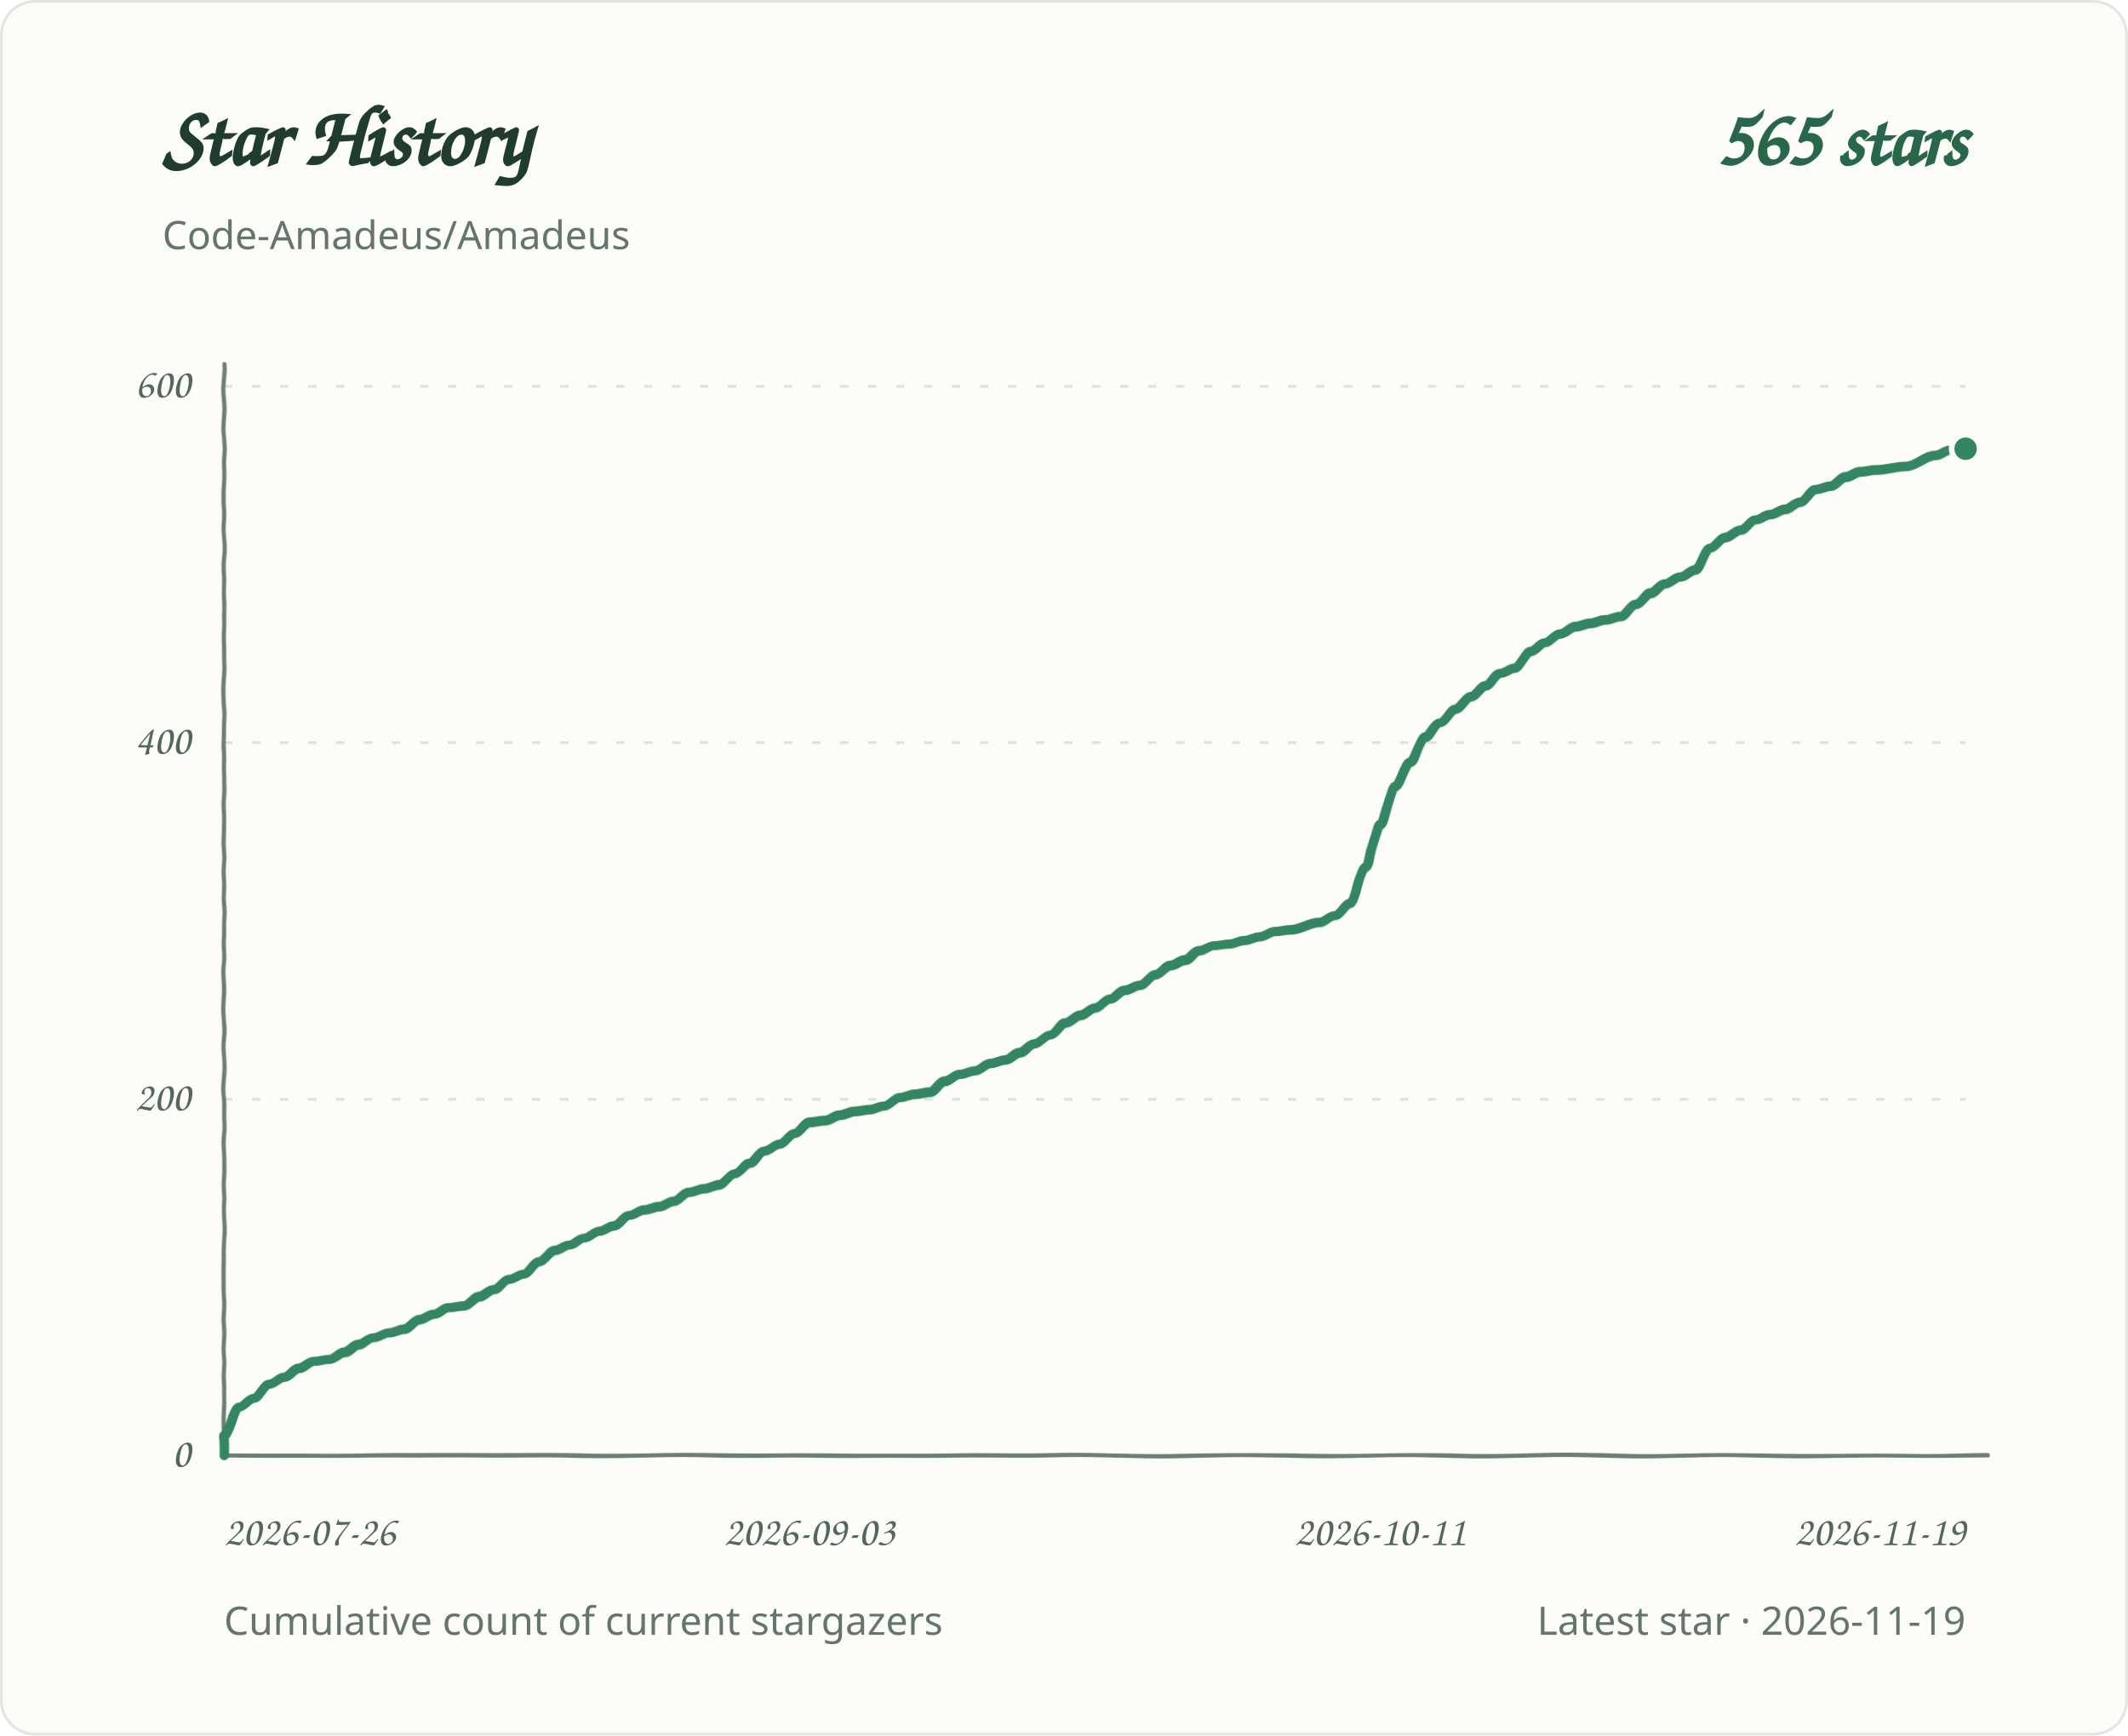
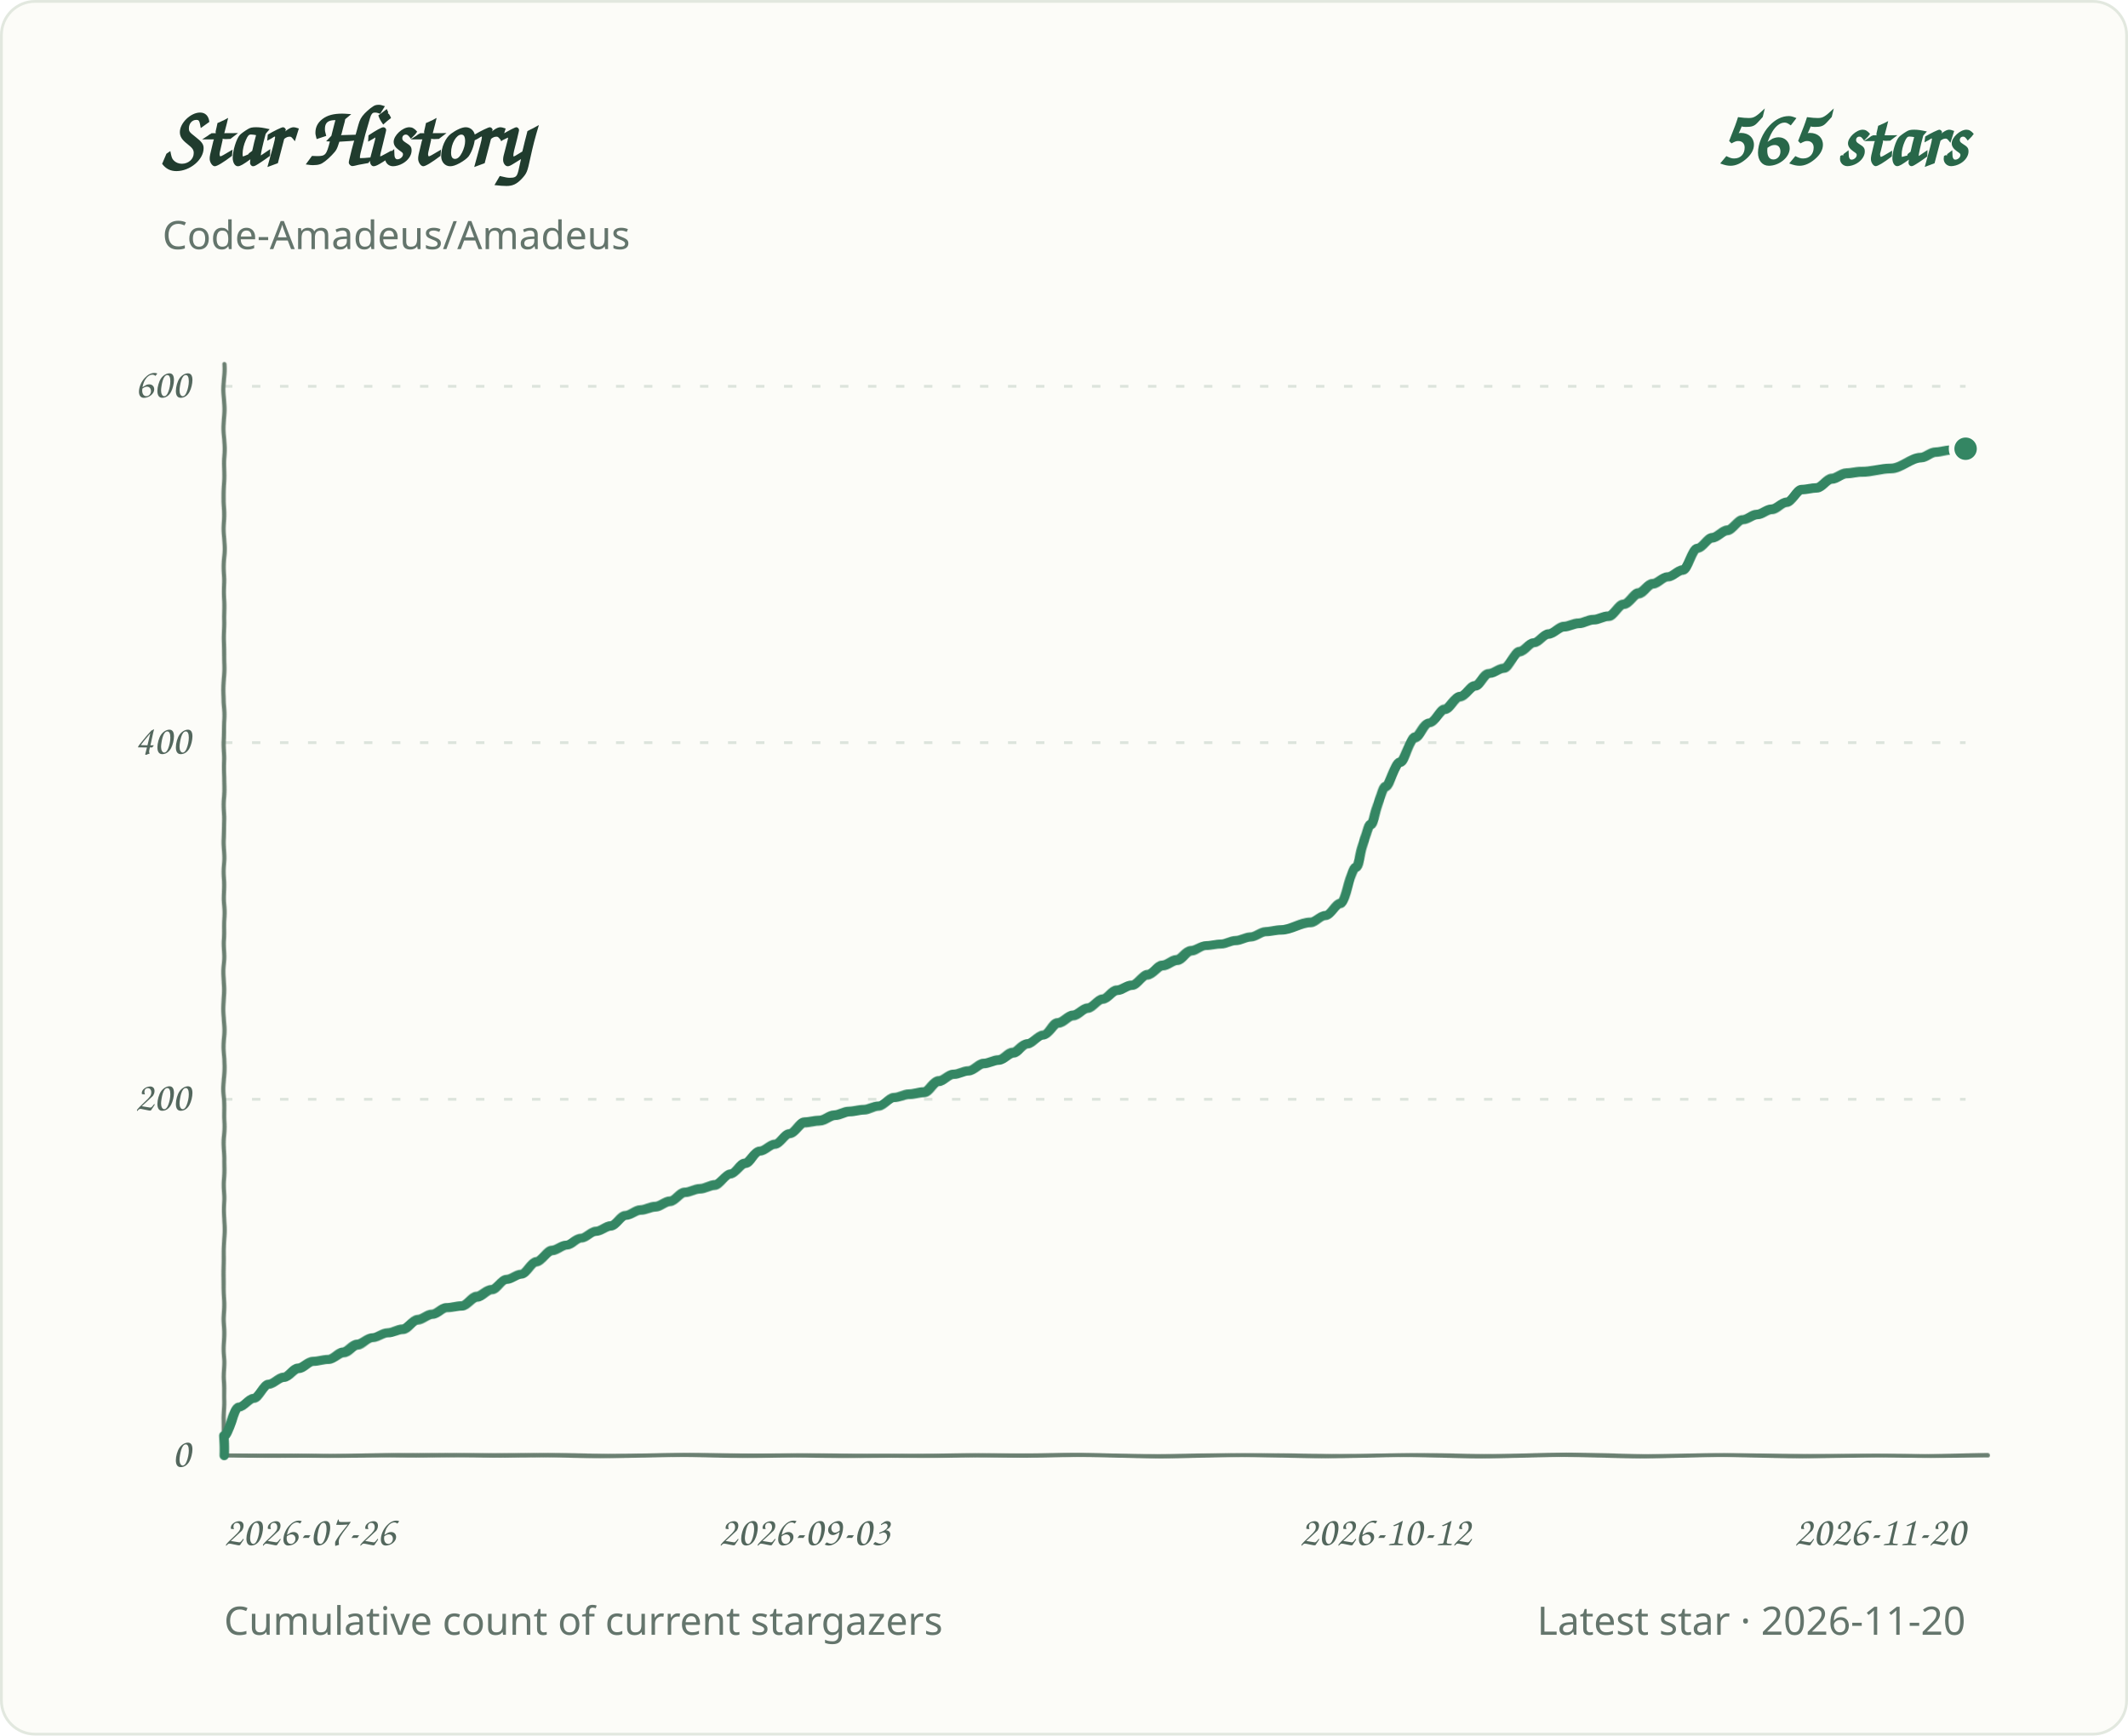
<svg xmlns="http://www.w3.org/2000/svg" role="img" aria-labelledby="title desc" viewBox="0 0 760 620">
  <defs>
    <filter id="pen" x="-2%" y="-2%" width="104%" height="104%">
      <feTurbulence type="fractalNoise" baseFrequency=".035 .14" numOctaves="1" seed="7" result="grain" />
      <feDisplacementMap in="SourceGraphic" in2="grain" scale="1.1" xChannelSelector="R" yChannelSelector="G" />
    </filter>
  </defs>
  <style>
.background{fill:#fcfcf8;stroke:#e2e8df}.grid{stroke:#dce4dc;stroke-width:1;stroke-dasharray:3 7}.axis{fill:#53675d;font:15px 'Segoe Print','Comic Sans MS',cursive}.heading{fill:#203c2e;font:700 30px 'Segoe Print','Comic Sans MS',cursive}.total{fill:#286749;font:700 28px 'Segoe Print','Comic Sans MS',cursive}.meta{fill:#64756c;font:14px 'Segoe UI',sans-serif}.line{fill:none;stroke:#348663;stroke-width:3.4;stroke-linecap:round;stroke-linejoin:round;filter:url(#pen)}.baseline{fill:none;stroke:#6b8072;stroke-width:1.5;stroke-linecap:round;filter:url(#pen)}.endpoint{fill:#348663;stroke:#fcfcf8;stroke-width:2}
@media(prefers-color-scheme:dark){.background{fill:#0d1712;stroke:#2d4034}.grid{stroke:#304238}.axis,.meta{fill:#a1b7a9}.heading{fill:#e2eee5}.total{fill:#9bd8b6}.line{stroke:#83cba5}.endpoint{fill:#83cba5;stroke:#0d1712}.baseline{stroke:#819c8a}}
</style>
  <rect class="background" x="0.5" y="0.5" width="759" height="619" rx="12" />
  <text class="heading" x="58" y="59">Star History</text>
  <text class="total" x="702" y="59" text-anchor="end">565 stars</text>
  <text class="meta" x="58" y="89">Code-Amadeus/Amadeus</text>
  <line class="grid" x1="80" y1="520.0" x2="702" y2="520.0" />
  <text class="axis" x="68" y="524.0" text-anchor="end">0</text>
  <line class="grid" x1="80" y1="392.7" x2="702" y2="392.7" />
  <text class="axis" x="68" y="396.7" text-anchor="end">200</text>
  <line class="grid" x1="80" y1="265.3" x2="702" y2="265.3" />
  <text class="axis" x="68" y="269.3" text-anchor="end">400</text>
  <line class="grid" x1="80" y1="138.0" x2="702" y2="138.0" />
  <text class="axis" x="68" y="142.0" text-anchor="end">600</text>
  <text class="axis" x="80.0" y="552" text-anchor="start">2026-07-26</text>
-   <text class="axis" x="289.1" y="552" text-anchor="middle">2026-09-03</text>
-   <text class="axis" x="492.9" y="552" text-anchor="middle">2026-10-11</text>
-   <text class="axis" x="702.0" y="552" text-anchor="end">2026-11-19</text>
+   <text class="axis" x="287.3" y="552" text-anchor="middle">2026-09-03</text>
+   <text class="axis" x="494.7" y="552" text-anchor="middle">2026-10-12</text>
+   <text class="axis" x="702.0" y="552" text-anchor="end">2026-11-20</text>
  <path class="baseline" d="M 80 130 V 520 H 710" />
-   <path class="line" d="M 80.0 520.0 L 80.0 513.0 C 81.8 513.0 83.6 502.8 85.4 502.8 C 87.1 502.8 88.9 499.6 90.7 499.6 C 92.5 499.6 94.3 494.5 96.1 494.5 C 97.9 494.5 99.7 492.0 101.4 492.0 C 103.2 492.0 105.0 488.8 106.8 488.8 C 108.6 488.8 110.4 486.3 112.2 486.3 C 114.0 486.3 115.7 485.6 117.5 485.6 C 119.3 485.6 121.1 483.1 122.9 483.1 C 124.7 483.1 126.5 480.5 128.3 480.5 C 130.0 480.5 131.8 478.0 133.6 478.0 C 135.4 478.0 137.2 476.1 139.0 476.1 C 140.8 476.1 142.6 474.8 144.3 474.8 C 146.1 474.8 147.9 471.6 149.7 471.6 C 151.5 471.6 153.3 469.7 155.1 469.7 C 156.9 469.7 158.6 467.2 160.4 467.2 C 162.2 467.2 164.0 466.5 165.8 466.5 C 167.6 466.5 169.4 463.3 171.2 463.3 C 172.9 463.3 174.7 460.8 176.5 460.8 C 178.3 460.8 180.1 457.0 181.9 457.0 C 183.7 457.0 185.5 455.1 187.2 455.1 C 189.0 455.1 190.8 450.6 192.6 450.6 C 194.4 450.6 196.2 446.8 198.0 446.8 C 199.8 446.8 201.5 444.9 203.3 444.9 C 205.1 444.9 206.9 442.3 208.7 442.3 C 210.5 442.3 212.3 439.8 214.1 439.8 C 215.8 439.8 217.6 437.9 219.4 437.9 C 221.2 437.9 223.0 434.1 224.8 434.1 C 226.6 434.1 228.4 432.1 230.1 432.1 C 231.9 432.1 233.7 430.9 235.5 430.9 C 237.3 430.9 239.1 429.0 240.9 429.0 C 242.6 429.0 244.4 425.8 246.2 425.8 C 248.0 425.8 249.8 424.5 251.6 424.5 C 253.4 424.5 255.2 423.2 256.9 423.2 C 258.7 423.2 260.5 419.4 262.3 419.4 C 264.1 419.4 265.9 415.6 267.7 415.6 C 269.5 415.6 271.2 411.1 273.0 411.1 C 274.8 411.1 276.6 408.6 278.4 408.6 C 280.2 408.6 282.0 404.8 283.8 404.8 C 285.5 404.8 287.3 400.9 289.1 400.9 C 290.9 400.9 292.7 400.3 294.5 400.3 C 296.3 400.3 298.1 398.4 299.8 398.4 C 301.6 398.4 303.4 397.1 305.2 397.1 C 307.0 397.1 308.8 396.5 310.6 396.5 C 312.4 396.5 314.1 395.2 315.9 395.2 C 317.7 395.2 319.5 392.0 321.3 392.0 C 323.1 392.0 324.9 390.8 326.7 390.8 C 328.4 390.8 330.2 390.1 332.0 390.1 C 333.8 390.1 335.6 386.3 337.4 386.3 C 339.2 386.3 341.0 383.8 342.7 383.8 C 344.5 383.8 346.3 382.5 348.1 382.5 C 349.9 382.5 351.7 379.9 353.5 379.9 C 355.3 379.9 357.0 378.7 358.8 378.7 C 360.6 378.7 362.4 376.1 364.2 376.1 C 366.0 376.1 367.8 372.9 369.6 372.9 C 371.3 372.9 373.1 369.7 374.9 369.7 C 376.7 369.7 378.5 365.3 380.3 365.3 C 382.1 365.3 383.9 362.7 385.6 362.7 C 387.4 362.7 389.2 360.2 391.0 360.2 C 392.8 360.2 394.6 357.0 396.4 357.0 C 398.1 357.0 399.9 353.8 401.7 353.8 C 403.5 353.8 405.3 351.9 407.1 351.9 C 408.9 351.9 410.7 348.1 412.4 348.1 C 414.2 348.1 416.0 344.9 417.8 344.9 C 419.6 344.9 421.4 343.0 423.2 343.0 C 425.0 343.0 426.7 339.8 428.5 339.8 C 430.3 339.8 432.1 337.9 433.9 337.9 C 435.7 337.9 437.5 337.3 439.3 337.3 C 441.0 337.3 442.8 336.0 444.6 336.0 C 446.4 336.0 448.2 334.7 450.0 334.7 C 451.8 334.7 453.6 332.8 455.3 332.8 C 457.1 332.8 458.9 332.2 460.7 332.2 C 464.3 332.2 467.9 329.6 471.4 329.6 C 473.2 329.6 475.0 327.1 476.8 327.1 C 478.6 327.1 480.4 322.6 482.2 322.6 C 483.9 322.6 485.7 309.9 487.5 309.9 C 489.3 309.9 491.1 294.6 492.9 294.6 C 494.7 294.6 496.5 281.2 498.2 281.2 C 500.0 281.2 501.8 272.3 503.6 272.3 C 505.4 272.3 507.2 263.4 509.0 263.4 C 510.8 263.4 512.5 258.3 514.3 258.3 C 516.1 258.3 517.9 253.2 519.7 253.2 C 521.5 253.2 523.3 248.8 525.1 248.8 C 526.8 248.8 528.6 245.0 530.4 245.0 C 532.2 245.0 534.0 240.5 535.8 240.5 C 537.6 240.5 539.4 238.6 541.1 238.6 C 542.9 238.6 544.7 232.9 546.5 232.9 C 548.3 232.9 550.1 229.7 551.9 229.7 C 553.6 229.7 555.4 226.5 557.2 226.5 C 559.0 226.5 560.8 223.9 562.6 223.9 C 564.4 223.9 566.2 222.7 567.9 222.7 C 569.7 222.7 571.5 221.4 573.3 221.4 C 575.1 221.4 576.9 220.1 578.7 220.1 C 580.5 220.1 582.2 215.7 584.0 215.7 C 585.8 215.7 587.6 211.9 589.4 211.9 C 591.2 211.9 593.0 208.7 594.8 208.7 C 596.5 208.7 598.3 206.1 600.1 206.1 C 601.9 206.1 603.7 203.6 605.5 203.6 C 607.3 203.6 609.1 195.9 610.8 195.9 C 612.6 195.9 614.4 192.1 616.2 192.1 C 618.0 192.1 619.8 189.6 621.6 189.6 C 623.4 189.6 625.1 185.8 626.9 185.8 C 628.7 185.8 630.5 183.8 632.3 183.8 C 634.1 183.8 635.9 181.9 637.7 181.9 C 639.4 181.9 641.2 179.4 643.0 179.4 C 644.8 179.4 646.6 174.9 648.4 174.9 C 650.2 174.9 652.0 173.7 653.7 173.7 C 655.5 173.7 657.3 170.5 659.1 170.5 C 660.9 170.5 662.7 168.6 664.5 168.6 C 666.3 168.6 668.0 167.9 669.8 167.9 C 673.4 167.9 677.0 166.6 680.6 166.6 C 684.1 166.6 687.7 162.8 691.3 162.8 C 693.1 162.8 694.9 160.9 696.6 160.9 C 698.4 160.9 700.2 160.3 702.0 160.3" />
+   <path class="line" d="M 80.0 520.0 L 80.0 513.0 C 81.8 513.0 83.5 502.8 85.3 502.8 C 87.1 502.8 88.9 499.6 90.6 499.6 C 92.4 499.6 94.2 494.5 95.9 494.5 C 97.7 494.5 99.5 492.0 101.3 492.0 C 103.0 492.0 104.8 488.8 106.6 488.8 C 108.4 488.8 110.1 486.3 111.9 486.3 C 113.7 486.3 115.4 485.6 117.2 485.6 C 119.0 485.6 120.8 483.1 122.5 483.1 C 124.3 483.1 126.1 480.5 127.8 480.5 C 129.6 480.5 131.4 478.0 133.2 478.0 C 134.9 478.0 136.7 476.1 138.5 476.1 C 140.3 476.1 142.0 474.8 143.8 474.8 C 145.6 474.8 147.3 471.6 149.1 471.6 C 150.9 471.6 152.7 469.7 154.4 469.7 C 156.2 469.7 158.0 467.2 159.7 467.2 C 161.5 467.2 163.3 466.5 165.1 466.5 C 166.8 466.5 168.6 463.3 170.4 463.3 C 172.1 463.3 173.9 460.8 175.7 460.8 C 177.5 460.8 179.2 457.0 181.0 457.0 C 182.8 457.0 184.6 455.1 186.3 455.1 C 188.1 455.1 189.9 450.6 191.6 450.6 C 193.4 450.6 195.2 446.8 197.0 446.8 C 198.7 446.8 200.5 444.9 202.3 444.9 C 204.0 444.9 205.8 442.3 207.6 442.3 C 209.4 442.3 211.1 439.8 212.9 439.8 C 214.7 439.8 216.5 437.9 218.2 437.9 C 220.0 437.9 221.8 434.1 223.5 434.1 C 225.3 434.1 227.1 432.1 228.9 432.1 C 230.6 432.1 232.4 430.9 234.2 430.9 C 235.9 430.9 237.7 429.0 239.5 429.0 C 241.3 429.0 243.0 425.8 244.8 425.8 C 246.6 425.8 248.3 424.5 250.1 424.5 C 251.9 424.5 253.7 423.2 255.4 423.2 C 257.2 423.2 259.0 419.4 260.8 419.4 C 262.5 419.4 264.3 415.6 266.1 415.6 C 267.8 415.6 269.6 411.1 271.4 411.1 C 273.2 411.1 274.9 408.6 276.7 408.6 C 278.5 408.6 280.2 404.8 282.0 404.8 C 283.8 404.8 285.6 400.9 287.3 400.9 C 289.1 400.9 290.9 400.3 292.6 400.3 C 294.4 400.3 296.2 398.4 298.0 398.4 C 299.7 398.4 301.5 397.1 303.3 397.1 C 305.1 397.1 306.8 396.5 308.6 396.5 C 310.4 396.5 312.1 395.2 313.9 395.2 C 315.7 395.2 317.5 392.0 319.2 392.0 C 321.0 392.0 322.8 390.8 324.5 390.8 C 326.3 390.8 328.1 390.1 329.9 390.1 C 331.6 390.1 333.4 386.3 335.2 386.3 C 337.0 386.3 338.7 383.8 340.5 383.8 C 342.3 383.8 344.0 382.5 345.8 382.5 C 347.6 382.5 349.4 379.9 351.1 379.9 C 352.9 379.9 354.7 378.7 356.4 378.7 C 358.2 378.7 360.0 376.1 361.8 376.1 C 363.5 376.1 365.3 372.9 367.1 372.9 C 368.8 372.9 370.6 369.7 372.4 369.7 C 374.2 369.7 375.9 365.3 377.7 365.3 C 379.5 365.3 381.3 362.7 383.0 362.7 C 384.8 362.7 386.6 360.2 388.3 360.2 C 390.1 360.2 391.9 357.0 393.7 357.0 C 395.4 357.0 397.2 353.8 399.0 353.8 C 400.7 353.8 402.5 351.9 404.3 351.9 C 406.1 351.9 407.8 348.1 409.6 348.1 C 411.4 348.1 413.2 344.9 414.9 344.9 C 416.7 344.9 418.5 343.0 420.2 343.0 C 422.0 343.0 423.8 339.8 425.6 339.8 C 427.3 339.8 429.1 337.9 430.9 337.9 C 432.6 337.9 434.4 337.3 436.2 337.3 C 438.0 337.3 439.7 336.0 441.5 336.0 C 443.3 336.0 445.0 334.7 446.8 334.7 C 448.6 334.7 450.4 332.8 452.1 332.8 C 453.9 332.8 455.7 332.2 457.5 332.2 C 461.0 332.2 464.5 329.6 468.1 329.6 C 469.9 329.6 471.6 327.1 473.4 327.1 C 475.2 327.1 476.9 322.6 478.7 322.6 C 480.5 322.6 482.3 309.9 484.0 309.9 C 485.8 309.9 487.6 294.6 489.4 294.6 C 491.1 294.6 492.9 281.2 494.7 281.2 C 496.4 281.2 498.2 272.3 500.0 272.3 C 501.8 272.3 503.5 263.4 505.3 263.4 C 507.1 263.4 508.8 258.3 510.6 258.3 C 512.4 258.3 514.2 253.2 515.9 253.2 C 517.7 253.2 519.5 248.8 521.2 248.8 C 523.0 248.8 524.8 245.0 526.6 245.0 C 528.3 245.0 530.1 240.5 531.9 240.5 C 533.7 240.5 535.4 238.6 537.2 238.6 C 539.0 238.6 540.7 232.9 542.5 232.9 C 544.3 232.9 546.1 229.7 547.8 229.7 C 549.6 229.7 551.4 226.5 553.1 226.5 C 554.9 226.5 556.7 223.9 558.5 223.9 C 560.2 223.9 562.0 222.7 563.8 222.7 C 565.5 222.7 567.3 221.4 569.1 221.4 C 570.9 221.4 572.6 220.1 574.4 220.1 C 576.2 220.1 578.0 215.7 579.7 215.7 C 581.5 215.7 583.3 211.9 585.0 211.9 C 586.8 211.9 588.6 208.7 590.4 208.7 C 592.1 208.7 593.9 206.1 595.7 206.1 C 597.4 206.1 599.2 203.6 601.0 203.6 C 602.8 203.6 604.5 195.9 606.3 195.9 C 608.1 195.9 609.9 192.1 611.6 192.1 C 613.4 192.1 615.2 189.6 616.9 189.6 C 618.7 189.6 620.5 185.8 622.3 185.8 C 624.0 185.8 625.8 183.8 627.6 183.8 C 629.3 183.8 631.1 181.9 632.9 181.9 C 634.7 181.9 636.4 179.4 638.2 179.4 C 640.0 179.4 641.7 174.9 643.5 174.9 C 645.3 174.9 647.1 174.3 648.8 174.3 C 650.6 174.3 652.4 171.1 654.2 171.1 C 655.9 171.1 657.7 169.2 659.5 169.2 C 661.2 169.2 663.0 168.6 664.8 168.6 C 668.3 168.6 671.9 167.3 675.4 167.3 C 679.0 167.3 682.5 163.5 686.1 163.5 C 687.8 163.5 689.6 161.6 691.4 161.6 C 693.1 161.6 694.9 160.9 696.7 160.9 C 698.5 160.9 700.2 160.3 702.0 160.3" />
  <circle class="endpoint" cx="702.0" cy="160.3" r="5" />
  <text class="meta" x="80" y="584">Cumulative count of current stargazers</text>
-   <text class="meta" x="702" y="584" text-anchor="end">Latest star · 2026-11-19</text>
+   <text class="meta" x="702" y="584" text-anchor="end">Latest star · 2026-11-20</text>
</svg>
